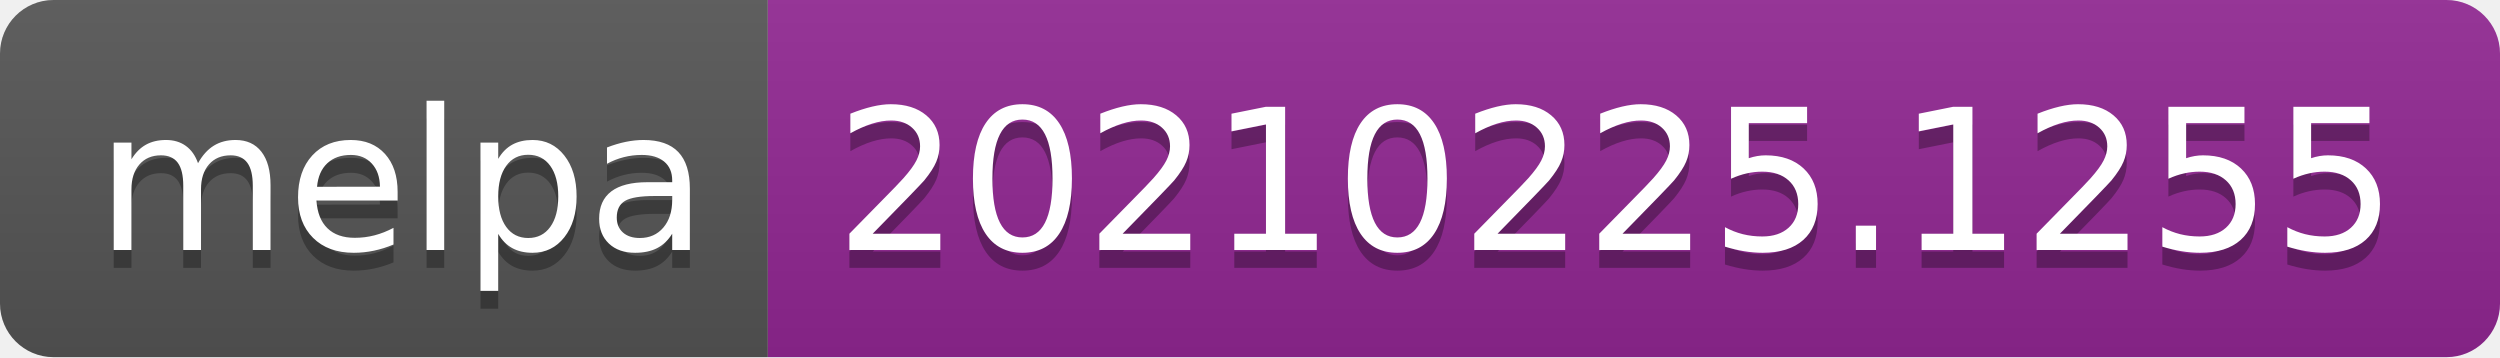
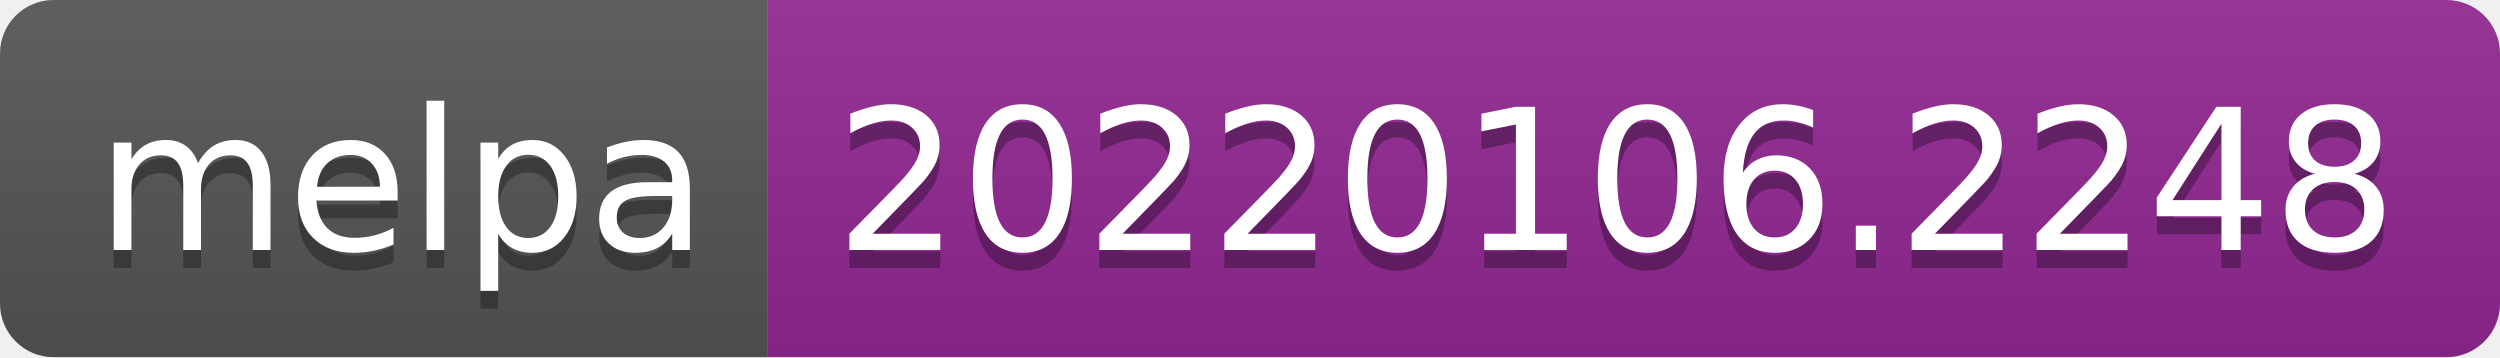
- <svg xmlns="http://www.w3.org/2000/svg" width="140" height="20" role="img" aria-label="melpa: 20210225.1255">
+ <svg xmlns="http://www.w3.org/2000/svg" width="140" height="20" role="img" aria-label="melpa: 20220106.2248">
  <linearGradient id="s" x2="0" y2="100%">
    <stop offset="0" stop-color="#bbb" stop-opacity=".1" />
    <stop offset="1" stop-opacity=".1" />
  </linearGradient>
  <clipPath id="r">
    <rect width="140" height="20" rx="3" fill="#fff" />
  </clipPath>
  <g clip-path="url(#r)">
    <rect width="43" height="20" fill="#555" />
    <rect x="43" width="97" height="20" fill="#922793" />
    <rect width="140" height="20" fill="url(#s)" />
  </g>
  <g fill="#fff" text-anchor="middle" font-family="Verdana,Geneva,DejaVu Sans,sans-serif" text-rendering="geometricPrecision" font-size="110">
    <text aria-hidden="true" x="225" y="150" fill="#010101" fill-opacity=".3" transform="scale(.1)" textLength="330">melpa</text>
    <text x="225" y="140" transform="scale(.1)" fill="#fff" textLength="330">melpa</text>
-     <text aria-hidden="true" x="905" y="150" fill="#010101" fill-opacity=".3" transform="scale(.1)" textLength="870">20210225.1255</text>
-     <text x="905" y="140" transform="scale(.1)" fill="#fff" textLength="870">20210225.1255</text>
+     <text aria-hidden="true" x="905" y="150" fill="#010101" fill-opacity=".3" transform="scale(.1)" textLength="870">20220106.2248</text>
+     <text x="905" y="140" transform="scale(.1)" fill="#fff" textLength="870">20220106.2248</text>
  </g>
</svg>
